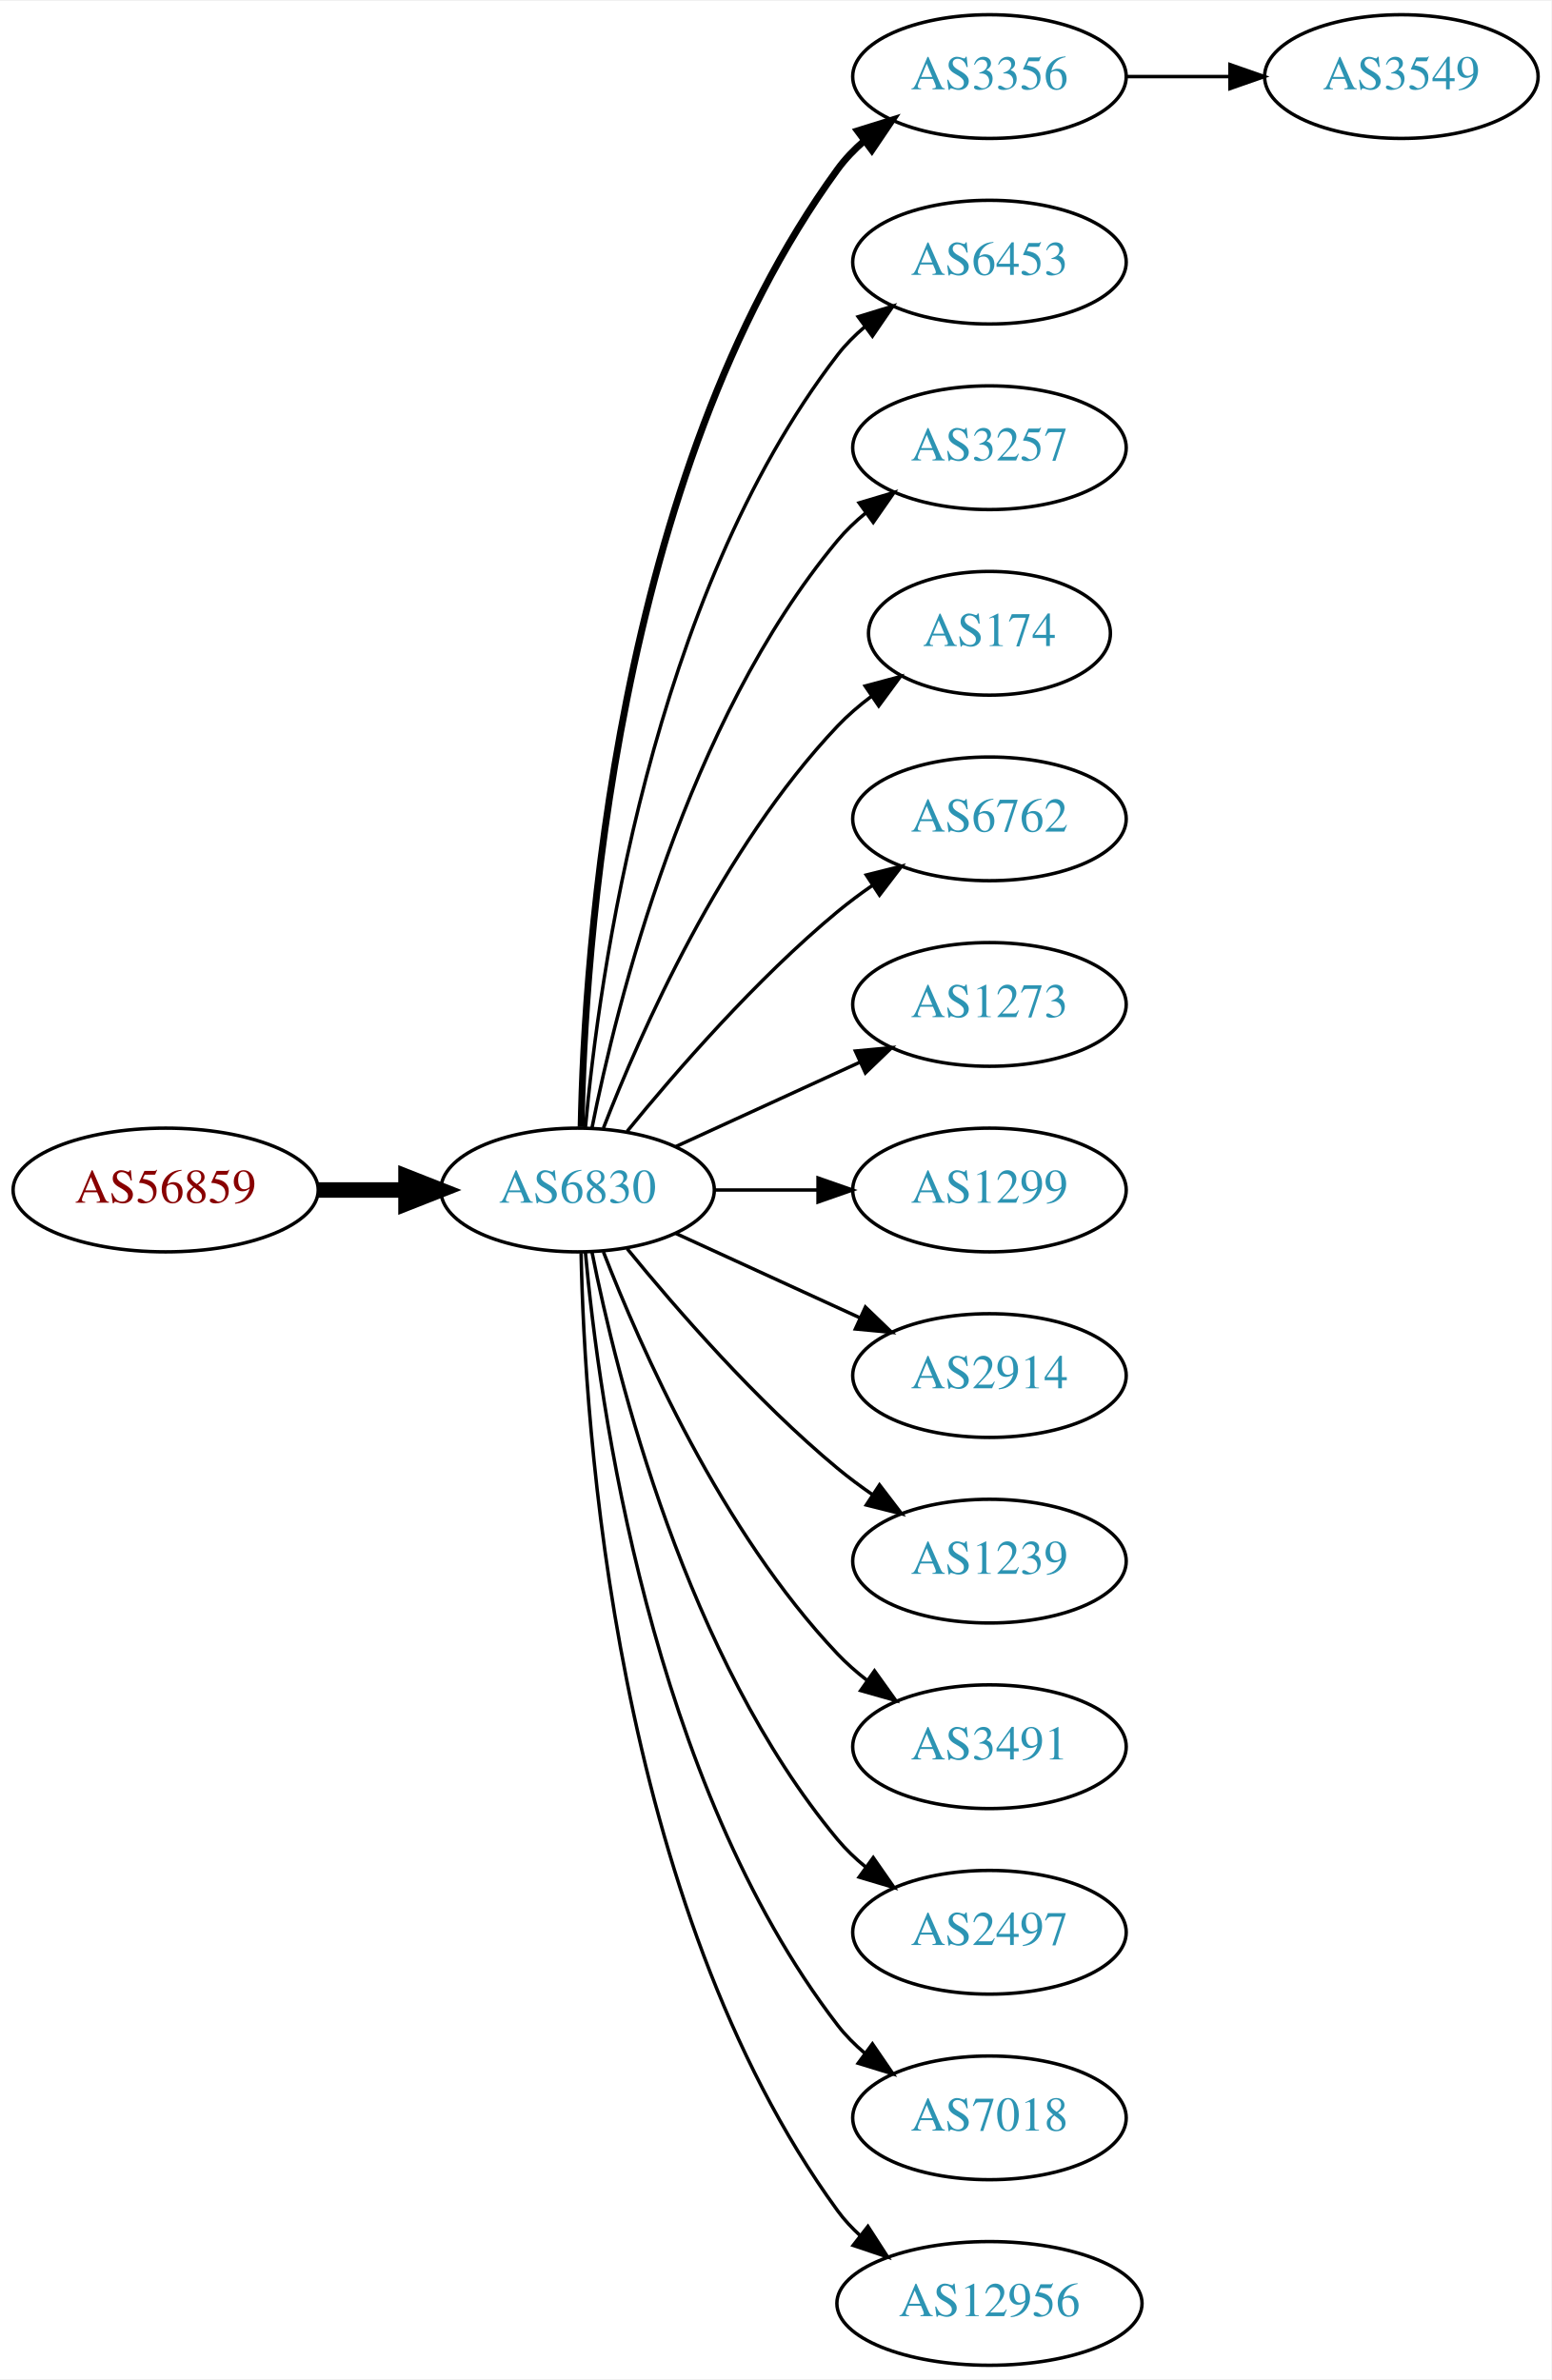
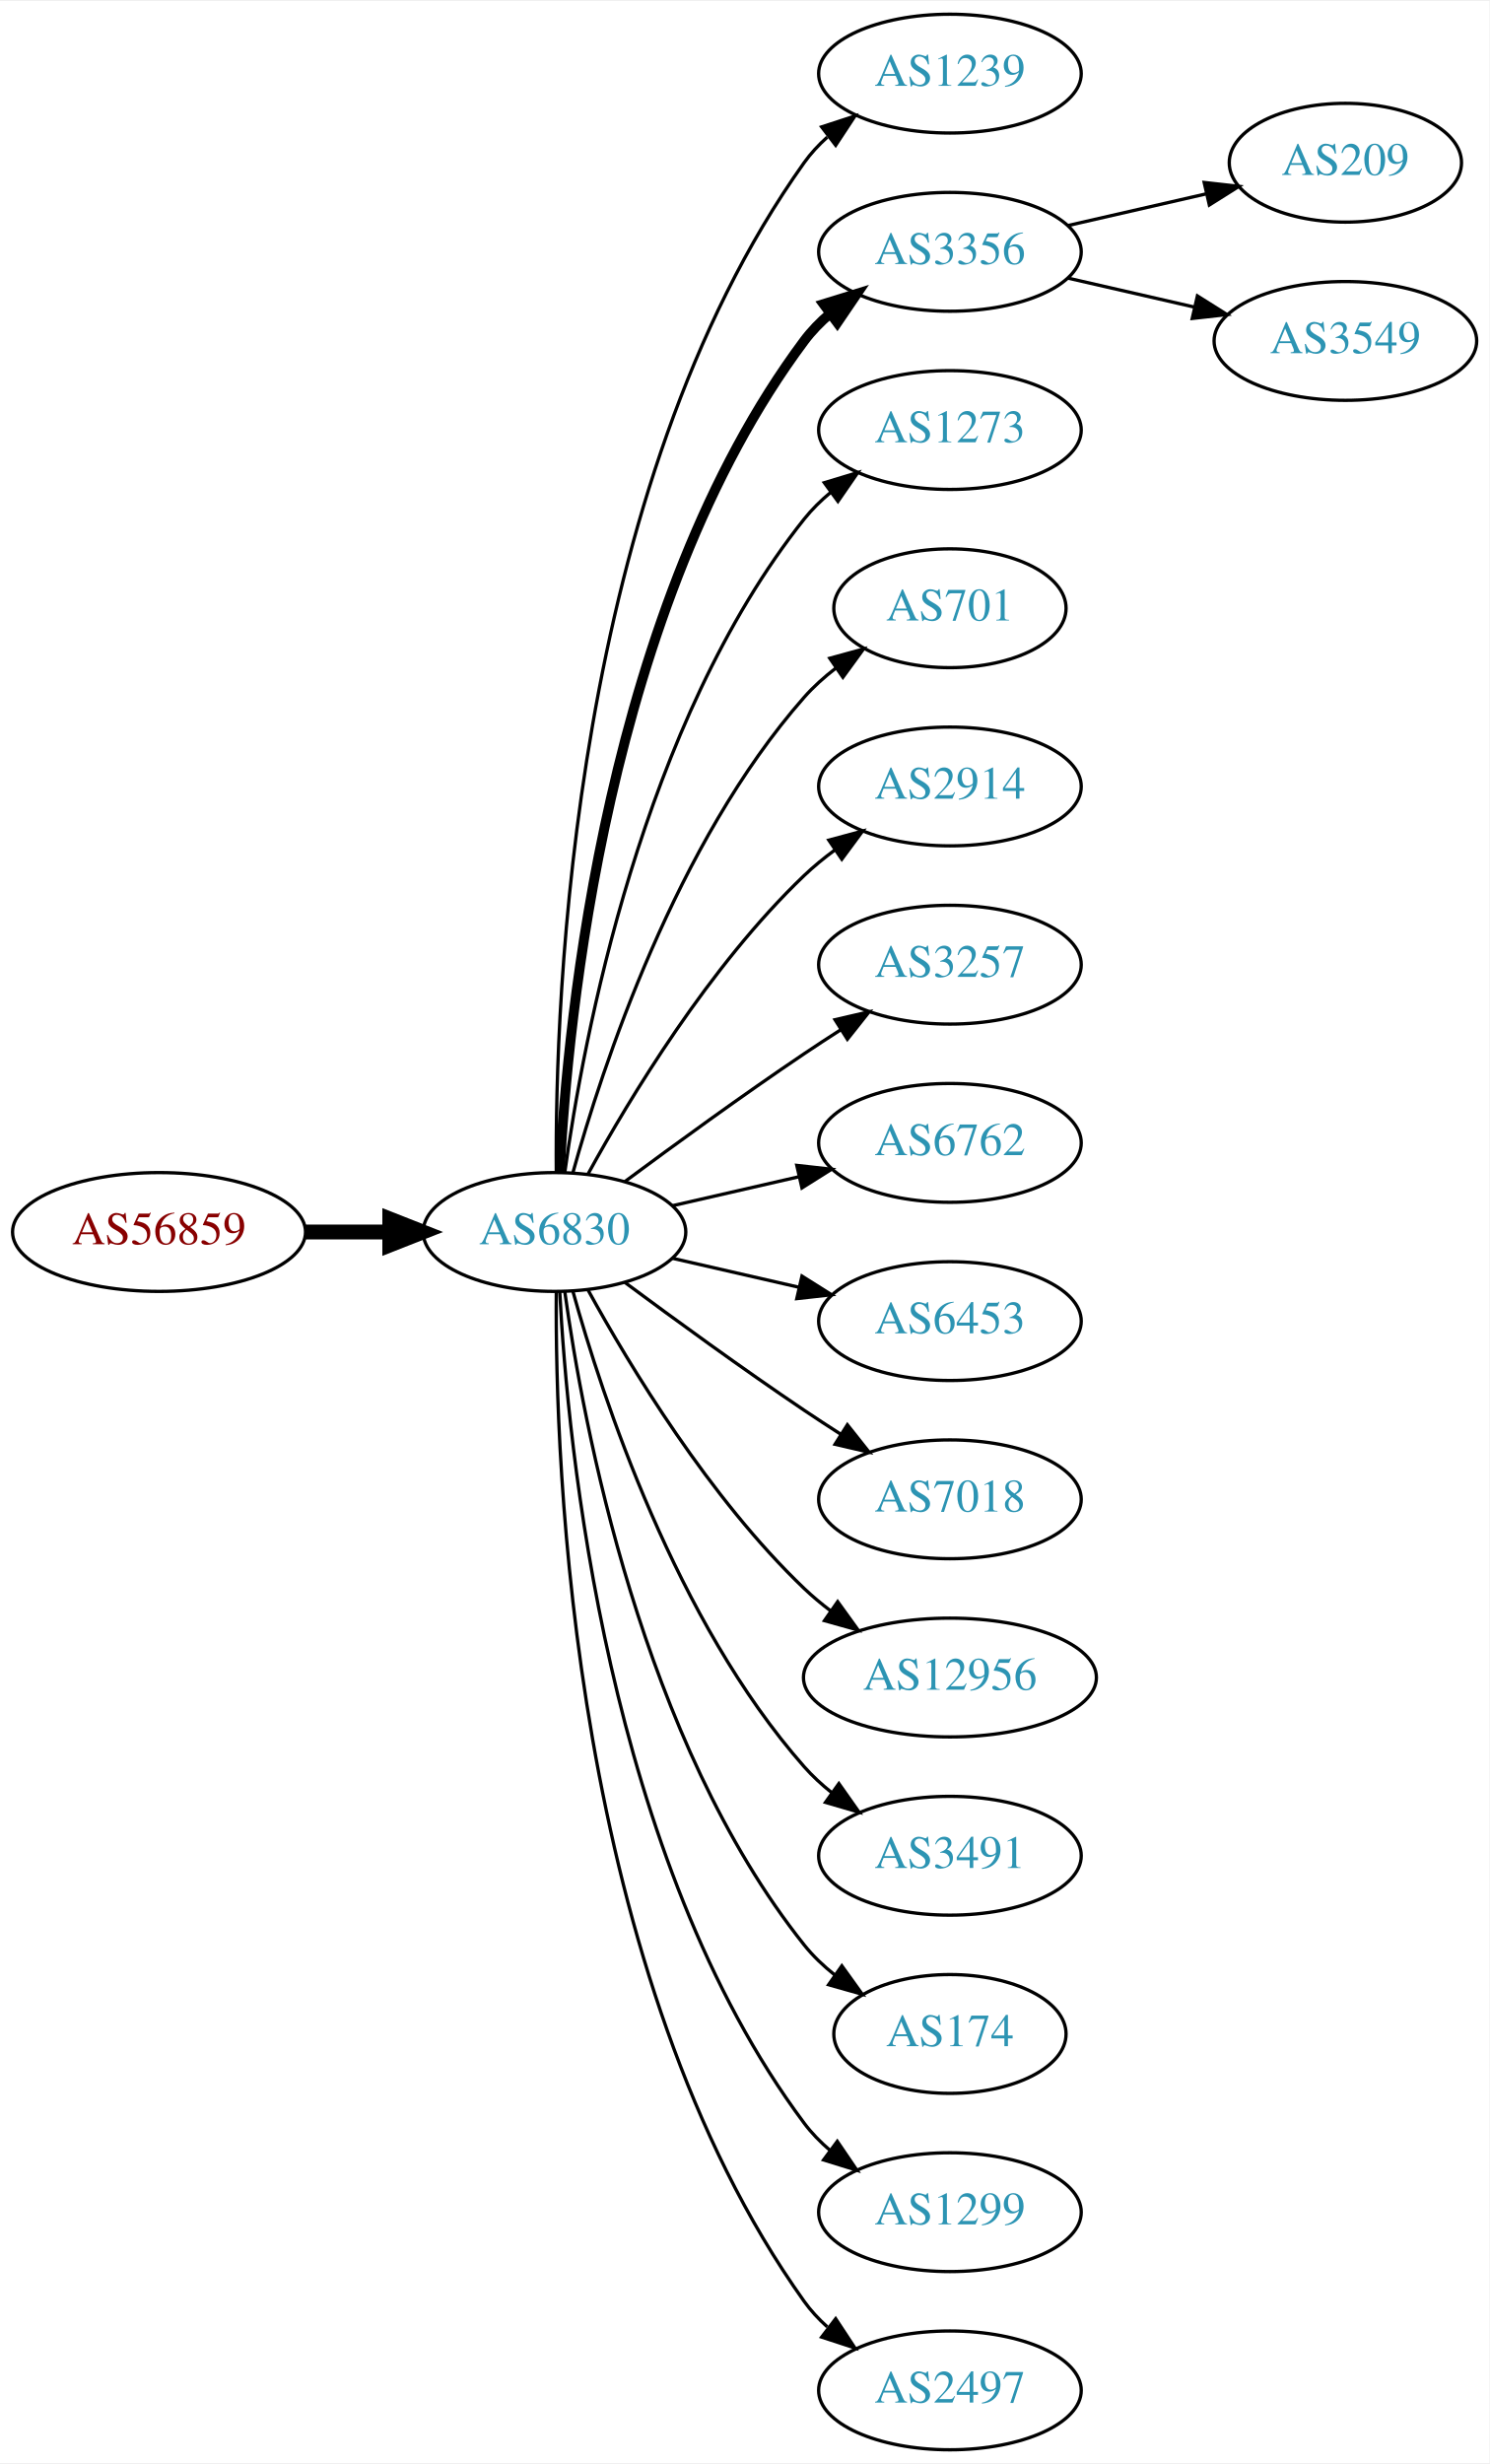
- <svg xmlns="http://www.w3.org/2000/svg" xmlns:xlink="http://www.w3.org/1999/xlink" width="451pt" height="692pt" viewBox="0.00 0.00 451.37 692.00">
-   <g id="graph0" class="graph" transform="scale(1 1) rotate(0) translate(4 688)">
-     <polygon fill="white" stroke="none" points="-4,4 -4,-688 447.37,-688 447.37,4 -4,4" />
+ <svg xmlns="http://www.w3.org/2000/svg" xmlns:xlink="http://www.w3.org/1999/xlink" width="451pt" height="746pt" viewBox="0.00 0.00 451.37 746.00">
+   <g id="graph0" class="graph" transform="scale(1 1) rotate(0) translate(4 742)">
+     <polygon fill="white" stroke="none" points="-4,4 -4,-742 447.37,-742 447.37,4 -4,4" />
    <g id="node1" class="node">
      <g id="a_node1">
        <a xlink:href="/asn/56859" xlink:title="AS56859 ~ BNP PARIBAS S.A. [AT]">
-           <ellipse fill="#ffffff" stroke="black" cx="44.196" cy="-342" rx="44.393" ry="18" />
-           <text text-anchor="middle" x="44.196" y="-338.3" font-family="Times,serif" font-size="14.00" fill="#880000">AS56859</text>
+           <ellipse fill="#ffffff" stroke="black" cx="44.196" cy="-369" rx="44.393" ry="18" />
+           <text text-anchor="middle" x="44.196" y="-365.3" font-family="Times,serif" font-size="14.00" fill="#880000">AS56859</text>
        </a>
      </g>
    </g>
    <g id="node2" class="node">
      <g id="a_node2">
        <a xlink:href="/asn/6830" xlink:title="AS6830 ~ LGI-UPC [AT]">
-           <ellipse fill="#ffffff" stroke="black" cx="164.039" cy="-342" rx="39.794" ry="18" />
-           <text text-anchor="middle" x="164.039" y="-338.3" font-family="Times,serif" font-size="14.00" fill="#2c94b3">AS6830</text>
+           <ellipse fill="#ffffff" stroke="black" cx="164.039" cy="-369" rx="39.794" ry="18" />
+           <text text-anchor="middle" x="164.039" y="-365.3" font-family="Times,serif" font-size="14.00" fill="#2c94b3">AS6830</text>
        </a>
      </g>
    </g>
    <g id="edge1" class="edge">
-       <path fill="none" stroke="black" stroke-width="4.5" d="M88.407,-342C96.72,-342 105.482,-342 113.965,-342" />
-       <polygon fill="black" stroke="black" stroke-width="4.5" points="114.123,-345.938 124.123,-342 114.123,-338.063 114.123,-345.938" />
+       <path fill="none" stroke="black" stroke-width="4.5" d="M88.407,-369C96.72,-369 105.482,-369 113.965,-369" />
+       <polygon fill="black" stroke="black" stroke-width="4.5" points="114.123,-372.938 124.123,-369 114.123,-365.063 114.123,-372.938" />
    </g>
    <g id="node3" class="node">
      <g id="a_node3">
+         <a xlink:href="/asn/1239" xlink:title="AS1239 ~ Sprint [US]">
+           <ellipse fill="#ffffff" stroke="black" cx="283.881" cy="-720" rx="39.794" ry="18" />
+           <text text-anchor="middle" x="283.881" y="-716.3" font-family="Times,serif" font-size="14.00" fill="#2c94b3">AS1239</text>
+         </a>
+       </g>
+     </g>
+     <g id="edge2" class="edge">
+       <path fill="none" stroke="black" d="M164.587,-387.063C164.168,-439.503 169.322,-594.293 239.685,-693 241.687,-695.809 244.082,-698.388 246.703,-700.743" />
+       <polygon fill="black" stroke="black" points="245.007,-703.852 255.079,-707.139 249.255,-698.288 245.007,-703.852" />
+     </g>
+     <g id="node4" class="node">
+       <g id="a_node4">
        <a xlink:href="/asn/3356" xlink:title="AS3356 ~ Level 3 Parent, LLC [US]">
          <ellipse fill="#ffffff" stroke="black" cx="283.881" cy="-666" rx="39.794" ry="18" />
          <text text-anchor="middle" x="283.881" y="-662.3" font-family="Times,serif" font-size="14.00" fill="#2c94b3">AS3356</text>
        </a>
      </g>
    </g>
-     <g id="edge2" class="edge">
-       <path fill="none" stroke="black" stroke-width="2" d="M165.071,-360.337C166.044,-410.079 174.763,-549.806 239.685,-639 241.897,-642.039 244.565,-644.813 247.477,-647.326" />
-       <polygon fill="black" stroke="black" stroke-width="2" points="245.495,-650.214 255.608,-653.373 249.672,-644.597 245.495,-650.214" />
-     </g>
-     <g id="node4" class="node">
-       <g id="a_node4">
-         <a xlink:href="/asn/6453" xlink:title="AS6453 ~ TATA COMMUNICATIONS (AMERICA) INC [US]">
-           <ellipse fill="#ffffff" stroke="black" cx="283.881" cy="-612" rx="39.794" ry="18" />
-           <text text-anchor="middle" x="283.881" y="-608.3" font-family="Times,serif" font-size="14.00" fill="#2c94b3">AS6453</text>
-         </a>
-       </g>
-     </g>
    <g id="edge3" class="edge">
-       <path fill="none" stroke="black" d="M166.323,-360.117C170.221,-403.332 185.238,-514.131 239.685,-585 241.975,-587.981 244.695,-590.716 247.639,-593.205" />
-       <polygon fill="black" stroke="black" points="245.686,-596.113 255.816,-599.218 249.833,-590.473 245.686,-596.113" />
+       <path fill="none" stroke="black" stroke-width="3" d="M165.63,-387.023C168.007,-433.412 179.925,-558.893 239.685,-639 241.933,-642.013 244.624,-644.769 247.551,-647.272" />
+       <polygon fill="black" stroke="black" stroke-width="3" points="245.582,-650.169 255.702,-653.303 249.746,-644.542 245.582,-650.169" />
    </g>
    <g id="node5" class="node">
      <g id="a_node5">
-         <a xlink:href="/asn/3257" xlink:title="AS3257 ~ GTT [DE]">
-           <ellipse fill="#ffffff" stroke="black" cx="283.881" cy="-558" rx="39.794" ry="18" />
-           <text text-anchor="middle" x="283.881" y="-554.3" font-family="Times,serif" font-size="14.00" fill="#2c94b3">AS3257</text>
+         <a xlink:href="/asn/1273" xlink:title="AS1273 ~ Vodafone Group PLC [EU]">
+           <ellipse fill="#ffffff" stroke="black" cx="283.881" cy="-612" rx="39.794" ry="18" />
+           <text text-anchor="middle" x="283.881" y="-608.3" font-family="Times,serif" font-size="14.00" fill="#2c94b3">AS1273</text>
        </a>
      </g>
    </g>
    <g id="edge4" class="edge">
-       <path fill="none" stroke="black" d="M168.237,-360.073C175.401,-396.141 195.675,-478.125 239.685,-531 242.09,-533.889 244.886,-536.563 247.879,-539.013" />
-       <polygon fill="black" stroke="black" points="245.967,-541.95 256.122,-544.973 250.069,-536.277 245.967,-541.95" />
+       <path fill="none" stroke="black" d="M167.178,-387.17C172.678,-426.974 190.504,-523.233 239.685,-585 242.026,-587.94 244.781,-590.649 247.747,-593.121" />
+       <polygon fill="black" stroke="black" points="245.812,-596.042 255.953,-599.11 249.939,-590.388 245.812,-596.042" />
    </g>
    <g id="node6" class="node">
      <g id="a_node6">
-         <a xlink:href="/asn/174" xlink:title="AS174 ~ Cogent Communications [US]">
-           <ellipse fill="#ffffff" stroke="black" cx="283.881" cy="-504" rx="35.194" ry="18" />
-           <text text-anchor="middle" x="283.881" y="-500.3" font-family="Times,serif" font-size="14.00" fill="#2c94b3">AS174</text>
+         <a xlink:href="/asn/701" xlink:title="AS701 ~ UUNET [US]">
+           <ellipse fill="#ffffff" stroke="black" cx="283.881" cy="-558" rx="35.194" ry="18" />
+           <text text-anchor="middle" x="283.881" y="-554.3" font-family="Times,serif" font-size="14.00" fill="#2c94b3">AS701</text>
        </a>
      </g>
    </g>
    <g id="edge5" class="edge">
-       <path fill="none" stroke="black" d="M171.562,-359.994C182.312,-387.728 205.969,-441.429 239.685,-477 242.628,-480.105 246.001,-483.001 249.537,-485.655" />
-       <polygon fill="black" stroke="black" points="247.722,-488.654 257.956,-491.397 251.666,-482.871 247.722,-488.654" />
+       <path fill="none" stroke="black" d="M169.612,-386.946C178.517,-418.995 200.801,-486.842 239.685,-531 242.512,-534.211 245.814,-537.172 249.309,-539.864" />
+       <polygon fill="black" stroke="black" points="247.466,-542.845 257.684,-545.645 251.443,-537.084 247.466,-542.845" />
    </g>
    <g id="node7" class="node">
      <g id="a_node7">
-         <a xlink:href="/asn/6762" xlink:title="AS6762 ~ TELECOM ITALIA SPARKLE S.p.A. [IT]">
-           <ellipse fill="#ffffff" stroke="black" cx="283.881" cy="-450" rx="39.794" ry="18" />
-           <text text-anchor="middle" x="283.881" y="-446.3" font-family="Times,serif" font-size="14.00" fill="#2c94b3">AS6762</text>
+         <a xlink:href="/asn/2914" xlink:title="AS2914 ~ NTT America, Inc. [US]">
+           <ellipse fill="#ffffff" stroke="black" cx="283.881" cy="-504" rx="39.794" ry="18" />
+           <text text-anchor="middle" x="283.881" y="-500.3" font-family="Times,serif" font-size="14.00" fill="#2c94b3">AS2914</text>
        </a>
      </g>
    </g>
    <g id="edge6" class="edge">
-       <path fill="none" stroke="black" d="M178.458,-359.065C192.572,-376.375 215.987,-403.345 239.685,-423 242.901,-425.668 246.402,-428.27 249.972,-430.741" />
-       <polygon fill="black" stroke="black" points="248.05,-433.666 258.329,-436.236 251.896,-427.817 248.05,-433.666" />
+       <path fill="none" stroke="black" d="M174.28,-386.713C186.825,-409.561 211.002,-449.611 239.685,-477 242.553,-479.739 245.742,-482.347 249.051,-484.785" />
+       <polygon fill="black" stroke="black" points="247.175,-487.742 257.411,-490.477 251.114,-481.956 247.175,-487.742" />
    </g>
    <g id="node8" class="node">
      <g id="a_node8">
-         <a xlink:href="/asn/1273" xlink:title="AS1273 ~ Vodafone Group PLC [EU]">
-           <ellipse fill="#ffffff" stroke="black" cx="283.881" cy="-396" rx="39.794" ry="18" />
-           <text text-anchor="middle" x="283.881" y="-392.3" font-family="Times,serif" font-size="14.00" fill="#2c94b3">AS1273</text>
+         <a xlink:href="/asn/3257" xlink:title="AS3257 ~ GTT [DE]">
+           <ellipse fill="#ffffff" stroke="black" cx="283.881" cy="-450" rx="39.794" ry="18" />
+           <text text-anchor="middle" x="283.881" y="-446.3" font-family="Times,serif" font-size="14.00" fill="#2c94b3">AS3257</text>
        </a>
      </g>
    </g>
    <g id="edge7" class="edge">
-       <path fill="none" stroke="black" d="M192.667,-354.661C208.624,-361.973 228.895,-371.261 246.178,-379.181" />
-       <polygon fill="black" stroke="black" points="244.876,-382.435 255.425,-383.419 247.793,-376.071 244.876,-382.435" />
+       <path fill="none" stroke="black" d="M185.369,-384.277C200.231,-395.304 220.976,-410.407 239.685,-423 243.234,-425.389 246.984,-427.839 250.733,-430.242" />
+       <polygon fill="black" stroke="black" points="249.059,-433.325 259.381,-435.712 252.801,-427.409 249.059,-433.325" />
    </g>
    <g id="node9" class="node">
      <g id="a_node9">
-         <a xlink:href="/asn/1299" xlink:title="AS1299 ~ Telia Carrier [EU]">
-           <ellipse fill="#ffffff" stroke="black" cx="283.881" cy="-342" rx="39.794" ry="18" />
-           <text text-anchor="middle" x="283.881" y="-338.3" font-family="Times,serif" font-size="14.00" fill="#2c94b3">AS1299</text>
+         <a xlink:href="/asn/6762" xlink:title="AS6762 ~ TELECOM ITALIA SPARKLE S.p.A. [IT]">
+           <ellipse fill="#ffffff" stroke="black" cx="283.881" cy="-396" rx="39.794" ry="18" />
+           <text text-anchor="middle" x="283.881" y="-392.3" font-family="Times,serif" font-size="14.00" fill="#2c94b3">AS6762</text>
        </a>
      </g>
    </g>
    <g id="edge8" class="edge">
-       <path fill="none" stroke="black" d="M203.951,-342C213.505,-342 223.854,-342 233.817,-342" />
-       <polygon fill="black" stroke="black" points="234.009,-345.5 244.009,-342 234.009,-338.5 234.009,-345.5" />
+       <path fill="none" stroke="black" d="M199.758,-376.955C211.758,-379.704 225.379,-382.825 238.071,-385.733" />
+       <polygon fill="black" stroke="black" points="237.474,-389.187 248.003,-388.009 239.037,-382.364 237.474,-389.187" />
    </g>
    <g id="node10" class="node">
      <g id="a_node10">
-         <a xlink:href="/asn/2914" xlink:title="AS2914 ~ NTT America, Inc. [US]">
-           <ellipse fill="#ffffff" stroke="black" cx="283.881" cy="-288" rx="39.794" ry="18" />
-           <text text-anchor="middle" x="283.881" y="-284.3" font-family="Times,serif" font-size="14.00" fill="#2c94b3">AS2914</text>
+         <a xlink:href="/asn/6453" xlink:title="AS6453 ~ TATA COMMUNICATIONS (AMERICA) INC [US]">
+           <ellipse fill="#ffffff" stroke="black" cx="283.881" cy="-342" rx="39.794" ry="18" />
+           <text text-anchor="middle" x="283.881" y="-338.3" font-family="Times,serif" font-size="14.00" fill="#2c94b3">AS6453</text>
        </a>
      </g>
    </g>
    <g id="edge9" class="edge">
-       <path fill="none" stroke="black" d="M192.667,-329.339C208.624,-322.027 228.895,-312.739 246.178,-304.819" />
-       <polygon fill="black" stroke="black" points="247.793,-307.929 255.425,-300.581 244.876,-301.565 247.793,-307.929" />
+       <path fill="none" stroke="black" d="M199.758,-361.045C211.758,-358.296 225.379,-355.175 238.071,-352.267" />
+       <polygon fill="black" stroke="black" points="239.037,-355.636 248.003,-349.991 237.474,-348.813 239.037,-355.636" />
    </g>
    <g id="node11" class="node">
      <g id="a_node11">
-         <a xlink:href="/asn/1239" xlink:title="AS1239 ~ Sprint [US]">
-           <ellipse fill="#ffffff" stroke="black" cx="283.881" cy="-234" rx="39.794" ry="18" />
-           <text text-anchor="middle" x="283.881" y="-230.3" font-family="Times,serif" font-size="14.00" fill="#2c94b3">AS1239</text>
+         <a xlink:href="/asn/7018" xlink:title="AS7018 ~ AT&amp;T Services, Inc. [US]">
+           <ellipse fill="#ffffff" stroke="black" cx="283.881" cy="-288" rx="39.794" ry="18" />
+           <text text-anchor="middle" x="283.881" y="-284.3" font-family="Times,serif" font-size="14.00" fill="#2c94b3">AS7018</text>
        </a>
      </g>
    </g>
    <g id="edge10" class="edge">
-       <path fill="none" stroke="black" d="M178.458,-324.935C192.572,-307.625 215.987,-280.655 239.685,-261 242.901,-258.332 246.402,-255.73 249.972,-253.259" />
-       <polygon fill="black" stroke="black" points="251.896,-256.183 258.329,-247.764 248.05,-250.334 251.896,-256.183" />
+       <path fill="none" stroke="black" d="M185.369,-353.723C200.231,-342.696 220.976,-327.593 239.685,-315 243.234,-312.611 246.984,-310.161 250.733,-307.758" />
+       <polygon fill="black" stroke="black" points="252.801,-310.591 259.381,-302.288 249.059,-304.675 252.801,-310.591" />
    </g>
    <g id="node12" class="node">
      <g id="a_node12">
+         <a xlink:href="/asn/12956" xlink:title="AS12956 ~ TELXIUS [ES]">
+           <ellipse fill="#ffffff" stroke="black" cx="283.881" cy="-234" rx="44.393" ry="18" />
+           <text text-anchor="middle" x="283.881" y="-230.3" font-family="Times,serif" font-size="14.00" fill="#2c94b3">AS12956</text>
+         </a>
+       </g>
+     </g>
+     <g id="edge11" class="edge">
+       <path fill="none" stroke="black" d="M174.28,-351.287C186.825,-328.439 211.002,-288.389 239.685,-261 242.192,-258.607 244.943,-256.313 247.805,-254.145" />
+       <polygon fill="black" stroke="black" points="249.857,-256.982 256.056,-248.39 245.852,-251.241 249.857,-256.982" />
+     </g>
+     <g id="node13" class="node">
+       <g id="a_node13">
        <a xlink:href="/asn/3491" xlink:title="AS3491 ~ PCCW Global, Inc. [US]">
          <ellipse fill="#ffffff" stroke="black" cx="283.881" cy="-180" rx="39.794" ry="18" />
          <text text-anchor="middle" x="283.881" y="-176.3" font-family="Times,serif" font-size="14.00" fill="#2c94b3">AS3491</text>
        </a>
      </g>
    </g>
-     <g id="edge11" class="edge">
-       <path fill="none" stroke="black" d="M171.562,-324.006C182.312,-296.272 205.969,-242.571 239.685,-207 242.271,-204.272 245.188,-201.706 248.257,-199.323" />
-       <polygon fill="black" stroke="black" points="250.435,-202.07 256.605,-193.457 246.411,-196.342 250.435,-202.07" />
-     </g>
-     <g id="node13" class="node">
-       <g id="a_node13">
-         <a xlink:href="/asn/2497" xlink:title="AS2497 ~ Internet Initiative Japan Inc. [JP]">
-           <ellipse fill="#ffffff" stroke="black" cx="283.881" cy="-126" rx="39.794" ry="18" />
-           <text text-anchor="middle" x="283.881" y="-122.3" font-family="Times,serif" font-size="14.00" fill="#2c94b3">AS2497</text>
-         </a>
-       </g>
-     </g>
    <g id="edge12" class="edge">
-       <path fill="none" stroke="black" d="M168.237,-323.927C175.401,-287.859 195.675,-205.875 239.685,-153 242.09,-150.111 244.886,-147.437 247.879,-144.987" />
-       <polygon fill="black" stroke="black" points="250.069,-147.723 256.122,-139.027 245.967,-142.05 250.069,-147.723" />
+       <path fill="none" stroke="black" d="M169.612,-351.054C178.517,-319.005 200.801,-251.158 239.685,-207 242.169,-204.179 245.019,-201.551 248.044,-199.129" />
+       <polygon fill="black" stroke="black" points="250.23,-201.869 256.334,-193.209 246.162,-196.172 250.23,-201.869" />
    </g>
    <g id="node14" class="node">
      <g id="a_node14">
-         <a xlink:href="/asn/7018" xlink:title="AS7018 ~ AT&amp;T Services, Inc. [US]">
-           <ellipse fill="#ffffff" stroke="black" cx="283.881" cy="-72" rx="39.794" ry="18" />
-           <text text-anchor="middle" x="283.881" y="-68.3" font-family="Times,serif" font-size="14.00" fill="#2c94b3">AS7018</text>
+         <a xlink:href="/asn/174" xlink:title="AS174 ~ Cogent Communications [US]">
+           <ellipse fill="#ffffff" stroke="black" cx="283.881" cy="-126" rx="35.194" ry="18" />
+           <text text-anchor="middle" x="283.881" y="-122.3" font-family="Times,serif" font-size="14.00" fill="#2c94b3">AS174</text>
        </a>
      </g>
    </g>
    <g id="edge13" class="edge">
-       <path fill="none" stroke="black" d="M166.323,-323.883C170.221,-280.668 185.238,-169.869 239.685,-99 241.975,-96.019 244.695,-93.284 247.639,-90.796" />
-       <polygon fill="black" stroke="black" points="249.833,-93.527 255.816,-84.782 245.686,-87.888 249.833,-93.527" />
+       <path fill="none" stroke="black" d="M167.178,-350.83C172.678,-311.026 190.504,-214.767 239.685,-153 242.35,-149.653 245.55,-146.607 248.988,-143.868" />
+       <polygon fill="black" stroke="black" points="251.126,-146.643 257.302,-138.035 247.106,-140.913 251.126,-146.643" />
    </g>
    <g id="node15" class="node">
      <g id="a_node15">
-         <a xlink:href="/asn/12956" xlink:title="AS12956 ~ TELXIUS [ES]">
-           <ellipse fill="#ffffff" stroke="black" cx="283.881" cy="-18" rx="44.393" ry="18" />
-           <text text-anchor="middle" x="283.881" y="-14.3" font-family="Times,serif" font-size="14.00" fill="#2c94b3">AS12956</text>
+         <a xlink:href="/asn/1299" xlink:title="AS1299 ~ Telia Carrier [EU]">
+           <ellipse fill="#ffffff" stroke="black" cx="283.881" cy="-72" rx="39.794" ry="18" />
+           <text text-anchor="middle" x="283.881" y="-68.3" font-family="Times,serif" font-size="14.00" fill="#2c94b3">AS1299</text>
        </a>
      </g>
    </g>
    <g id="edge14" class="edge">
-       <path fill="none" stroke="black" d="M165.071,-323.663C166.044,-273.921 174.763,-134.194 239.685,-45 241.611,-42.354 243.882,-39.91 246.359,-37.663" />
-       <polygon fill="black" stroke="black" points="248.521,-40.415 254.266,-31.513 244.224,-34.889 248.521,-40.415" />
+       <path fill="none" stroke="black" d="M165.63,-350.977C168.007,-304.588 179.925,-179.107 239.685,-99 241.933,-95.987 244.624,-93.231 247.551,-90.728" />
+       <polygon fill="black" stroke="black" points="249.746,-93.459 255.702,-84.697 245.582,-87.831 249.746,-93.459" />
    </g>
    <g id="node16" class="node">
      <g id="a_node16">
+         <a xlink:href="/asn/2497" xlink:title="AS2497 ~ Internet Initiative Japan Inc. [JP]">
+           <ellipse fill="#ffffff" stroke="black" cx="283.881" cy="-18" rx="39.794" ry="18" />
+           <text text-anchor="middle" x="283.881" y="-14.3" font-family="Times,serif" font-size="14.00" fill="#2c94b3">AS2497</text>
+         </a>
+       </g>
+     </g>
+     <g id="edge15" class="edge">
+       <path fill="none" stroke="black" d="M164.587,-350.937C164.168,-298.497 169.322,-143.707 239.685,-45 241.687,-42.191 244.082,-39.612 246.703,-37.257" />
+       <polygon fill="black" stroke="black" points="249.255,-39.712 255.079,-30.861 245.007,-34.148 249.255,-39.712" />
+     </g>
+     <g id="node17" class="node">
+       <g id="a_node17">
+         <a xlink:href="/asn/209" xlink:title="AS209 ~ CenturyLink Communications, LLC [US]">
+           <ellipse fill="#ffffff" stroke="black" cx="403.724" cy="-693" rx="35.194" ry="18" />
+           <text text-anchor="middle" x="403.724" y="-689.3" font-family="Times,serif" font-size="14.00" fill="#2c94b3">AS209</text>
+         </a>
+       </g>
+     </g>
+     <g id="edge16" class="edge">
+       <path fill="none" stroke="black" d="M319.6,-673.955C332.693,-676.955 347.715,-680.396 361.356,-683.522" />
+       <polygon fill="black" stroke="black" points="360.934,-687.016 371.463,-685.838 362.497,-680.193 360.934,-687.016" />
+     </g>
+     <g id="node18" class="node">
+       <g id="a_node18">
        <a xlink:href="/asn/3549" xlink:title="AS3549 ~ Level 3 Parent, LLC [US]">
-           <ellipse fill="#ffffff" stroke="black" cx="403.724" cy="-666" rx="39.794" ry="18" />
-           <text text-anchor="middle" x="403.724" y="-662.3" font-family="Times,serif" font-size="14.00" fill="#2c94b3">AS3549</text>
-         </a>
-       </g>
-     </g>
-     <g id="edge15" class="edge">
-       <path fill="none" stroke="black" d="M323.794,-666C333.347,-666 343.697,-666 353.659,-666" />
-       <polygon fill="black" stroke="black" points="353.852,-669.5 363.852,-666 353.852,-662.5 353.852,-669.5" />
+           <ellipse fill="#ffffff" stroke="black" cx="403.724" cy="-639" rx="39.794" ry="18" />
+           <text text-anchor="middle" x="403.724" y="-635.3" font-family="Times,serif" font-size="14.00" fill="#2c94b3">AS3549</text>
+         </a>
+       </g>
+     </g>
+     <g id="edge17" class="edge">
+       <path fill="none" stroke="black" d="M319.6,-658.045C331.6,-655.296 345.221,-652.175 357.914,-649.267" />
+       <polygon fill="black" stroke="black" points="358.88,-652.636 367.845,-646.991 357.316,-645.813 358.88,-652.636" />
    </g>
  </g>
</svg>
